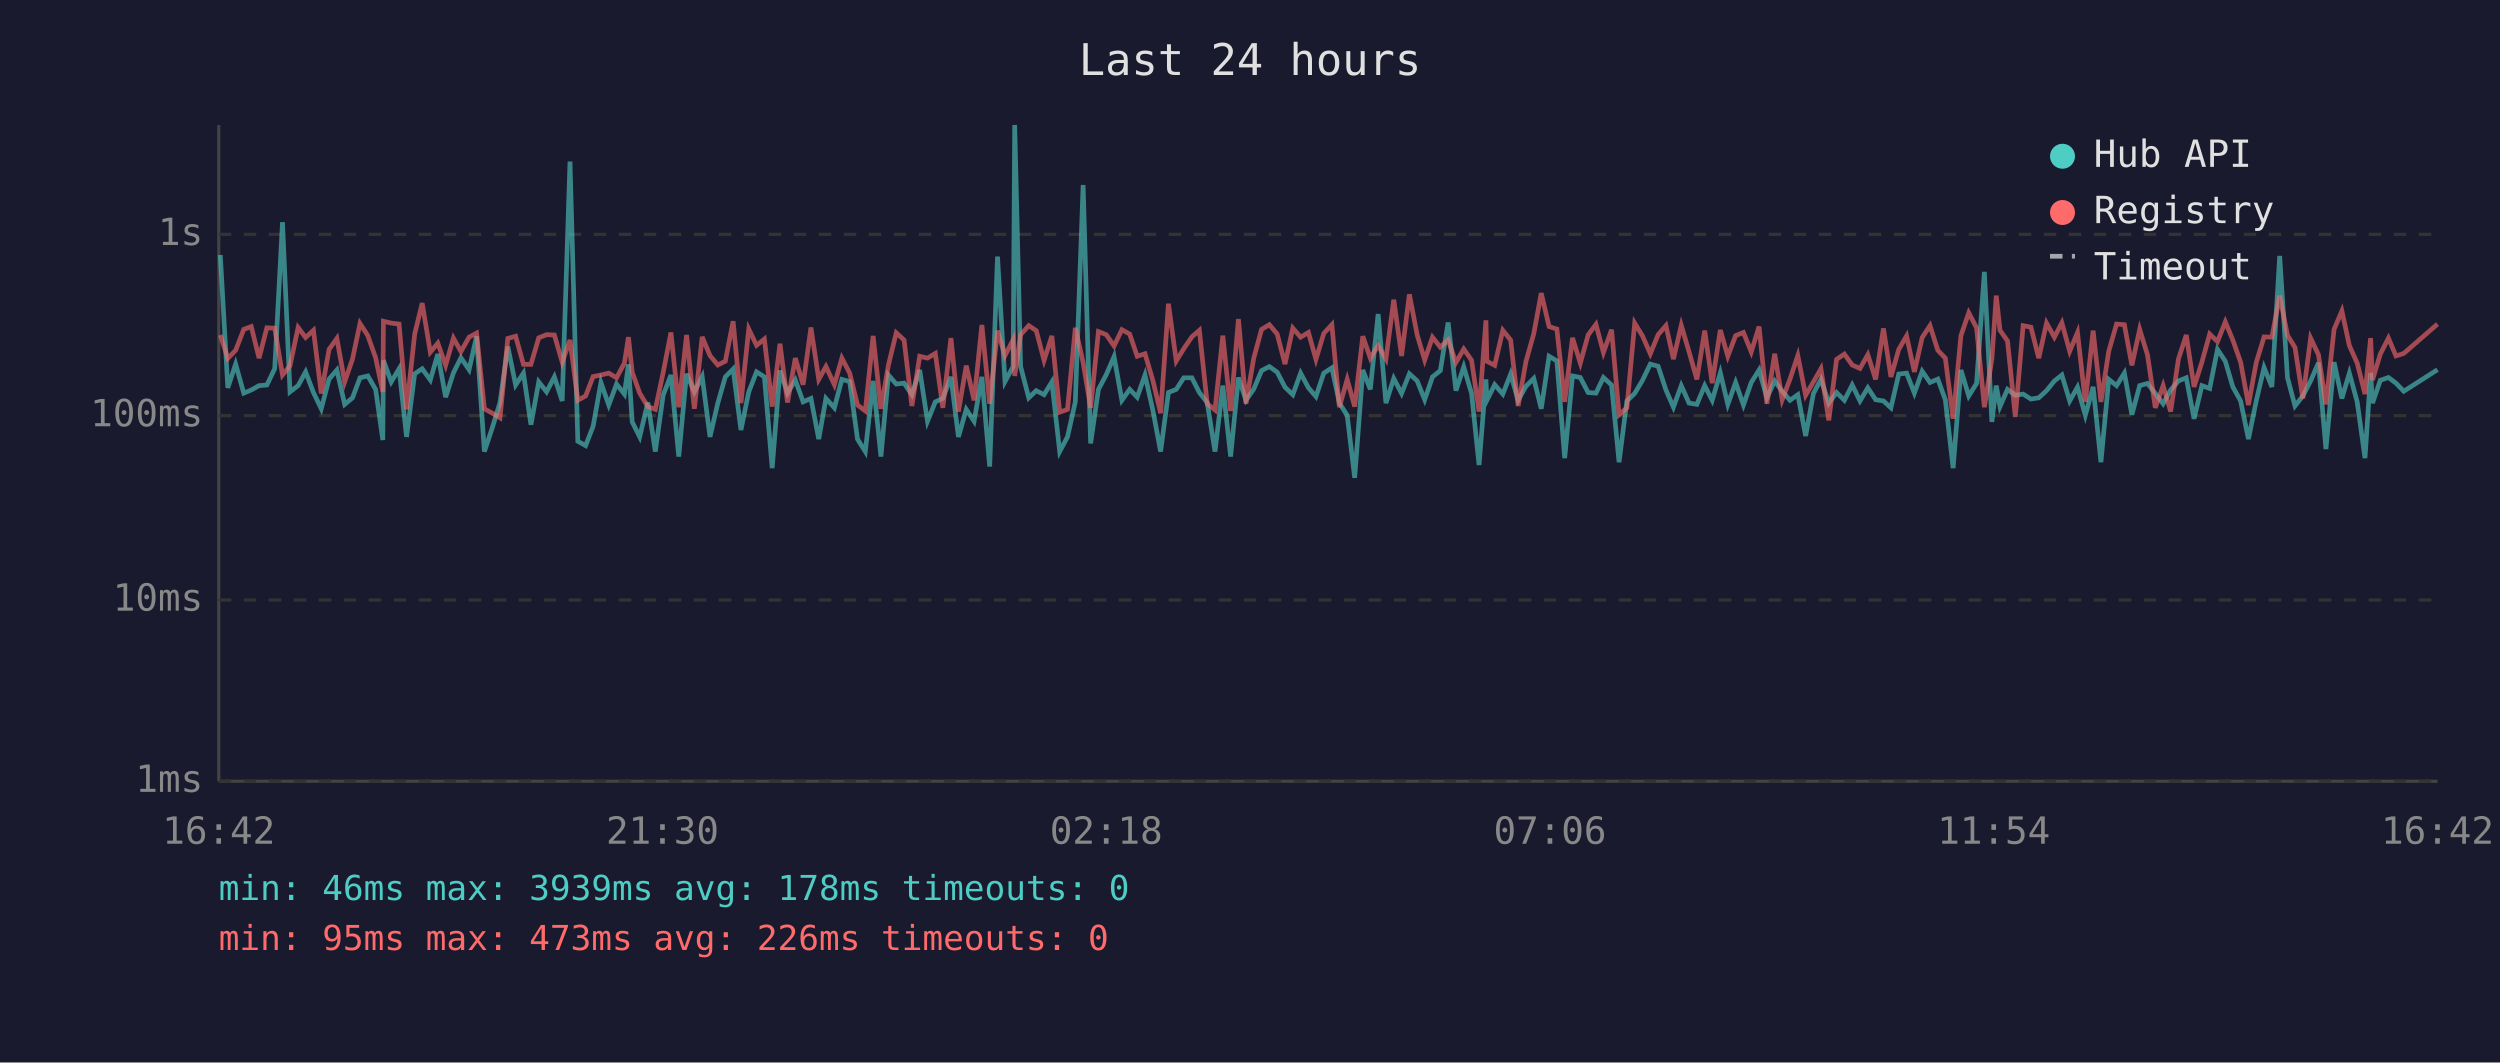
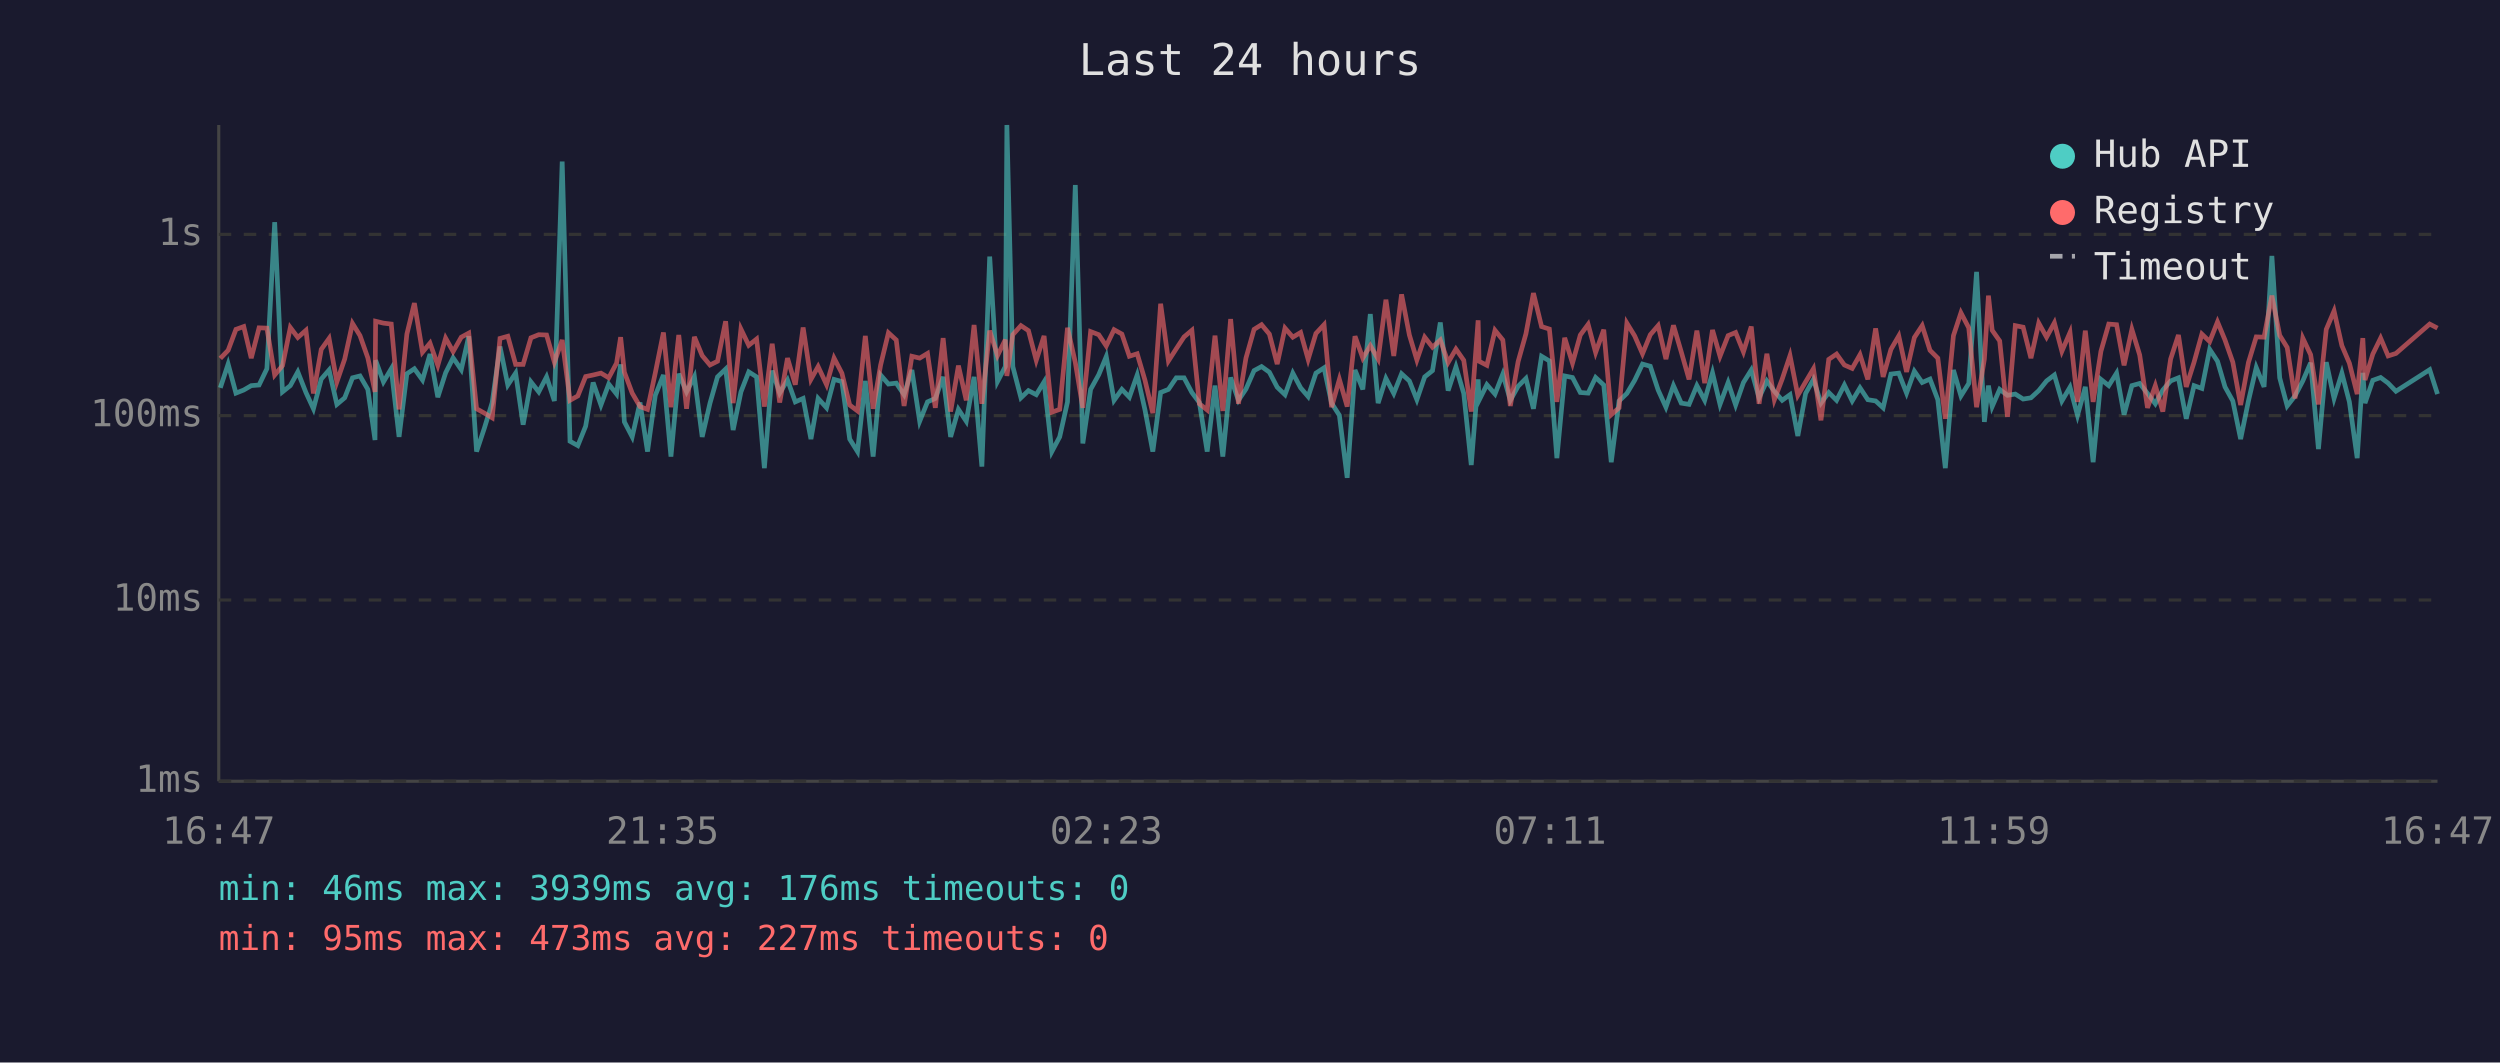
<svg xmlns="http://www.w3.org/2000/svg" viewBox="0 0 800 340" font-family="monospace" font-size="12">
  <rect width="800" height="340" fill="#1a1a2e" />
  <text x="400" y="24" fill="#e0e0e0" font-size="14" text-anchor="middle">Last 24 hours</text>
  <line x1="70" y1="40" x2="70" y2="250" stroke="#444" stroke-width="1" />
  <line x1="70" y1="250" x2="780" y2="250" stroke="#444" stroke-width="1" />
  <line x1="70" y1="250" x2="780" y2="250" stroke="#333" stroke-width="1" stroke-dasharray="4" />
  <text x="65" y="250" fill="#888" text-anchor="end" dominant-baseline="middle">1ms</text>
  <line x1="70" y1="192" x2="780" y2="192" stroke="#333" stroke-width="1" stroke-dasharray="4" />
  <text x="65" y="192" fill="#888" text-anchor="end" dominant-baseline="middle">10ms</text>
  <line x1="70" y1="133" x2="780" y2="133" stroke="#333" stroke-width="1" stroke-dasharray="4" />
  <text x="65" y="133" fill="#888" text-anchor="end" dominant-baseline="middle">100ms</text>
  <line x1="70" y1="75" x2="780" y2="75" stroke="#333" stroke-width="1" stroke-dasharray="4" />
  <text x="65" y="75" fill="#888" text-anchor="end" dominant-baseline="middle">1s</text>
-   <text x="70" y="270" fill="#888" text-anchor="middle">16:42</text>
-   <text x="212" y="270" fill="#888" text-anchor="middle">21:30</text>
-   <text x="354" y="270" fill="#888" text-anchor="middle">02:18</text>
-   <text x="496" y="270" fill="#888" text-anchor="middle">07:06</text>
-   <text x="638" y="270" fill="#888" text-anchor="middle">11:54</text>
-   <text x="780" y="270" fill="#888" text-anchor="middle">16:42</text>
-   <polyline points="70.5,81.6 72.9,124.1 75.4,116.5 78.0,125.8 80.4,124.8 82.9,123.4 85.4,123.2 87.9,118.0 90.4,71.1 92.8,125.4 95.4,123.4 97.8,119.0 100.3,125.6 102.8,130.8 105.3,121.3 107.8,118.4 110.3,129.4 112.8,127.3 115.2,120.9 117.7,120.3 120.2,124.6 122.5,140.8 122.7,115.3 125.2,122.2 127.7,118.0 130.1,139.8 132.7,119.6 135.1,118.0 137.7,121.6 140.1,113.3 142.6,127.1 145.1,119.3 147.5,114.5 150.1,118.3 152.5,107.6 155.0,144.5 157.5,137.0 160.0,128.8 162.5,110.9 165.0,123.2 167.5,119.4 169.9,135.9 172.4,122.2 174.9,125.4 177.4,120.6 179.9,128.3 182.4,51.7 184.9,141.2 187.4,142.6 189.8,136.4 192.3,122.4 194.8,129.6 197.3,122.9 199.8,126.1 201.1,116.6 202.3,135.0 204.7,139.8 207.3,128.8 209.7,144.5 212.2,126.5 214.7,120.0 217.2,146.1 219.7,119.6 222.2,125.4 224.7,120.5 227.2,139.8 229.7,129.0 232.1,120.6 234.6,118.1 237.1,137.6 239.6,125.4 242.1,119.0 244.6,120.6 247.1,149.8 249.6,118.6 252.0,125.8 254.5,121.6 257.0,128.6 259.5,127.5 262.0,140.5 264.3,127.5 267.0,130.5 269.4,121.4 271.9,122.1 274.4,140.5 276.9,144.5 279.4,121.9 281.9,146.1 284.3,120.0 286.8,122.9 289.3,122.6 291.8,126.3 294.3,118.4 296.8,134.8 299.3,128.6 301.7,127.5 304.3,120.6 306.7,139.8 309.2,131.0 311.7,134.8 314.2,120.6 316.7,149.3 319.2,82.1 321.6,122.1 324.2,117.3 324.7,40.0 326.6,117.3 329.2,127.3 331.6,125.0 334.1,126.3 336.6,122.2 339.1,144.5 341.6,139.8 344.1,128.6 346.6,59.2 349.0,141.9 351.5,124.6 354.0,119.9 356.5,114.1 359.0,128.1 361.5,124.6 363.9,127.1 366.4,120.0 368.9,131.2 371.4,144.5 373.9,125.6 376.4,124.6 378.8,120.9 381.4,120.9 383.8,125.6 386.3,128.8 388.8,144.5 391.3,123.4 393.8,146.1 396.3,120.8 398.7,128.1 401.2,124.5 403.7,118.6 406.2,117.3 408.7,119.1 411.2,123.9 413.7,126.3 416.2,119.4 418.7,124.1 421.1,126.9 423.6,119.4 426.2,117.7 428.6,129.0 431.1,132.9 433.5,152.9 436.1,118.4 438.5,124.6 441.0,100.5 443.5,129.0 446.0,121.1 448.5,125.9 451.0,119.6 453.5,121.9 455.9,127.9 458.4,120.6 460.9,118.6 463.4,103.2 465.9,125.0 468.4,117.4 470.9,125.9 473.3,148.8 475.5,121.4 475.8,128.1 478.3,123.1 480.9,126.1 483.4,119.7 485.8,128.1 488.3,123.6 490.8,121.1 493.2,130.8 495.7,114.0 498.2,115.5 500.7,146.6 503.2,120.3 505.7,120.8 508.2,125.6 510.7,125.8 513.1,120.8 515.7,123.2 518.1,147.9 520.6,128.3 523.1,125.9 525.6,121.7 528.1,116.5 530.6,117.2 533.1,124.8 535.5,130.3 538.0,123.4 540.5,129.0 543.0,129.4 545.5,123.4 547.9,128.1 550.5,119.3 552.9,129.4 555.4,122.4 557.9,129.6 560.4,122.4 562.9,118.4 565.4,127.3 567.9,121.9 570.3,125.2 572.8,128.1 575.3,126.3 577.8,139.5 580.3,125.9 582.7,121.4 585.2,129.0 587.7,125.6 590.2,128.1 592.7,123.2 595.2,128.3 597.7,124.1 600.2,127.9 602.7,128.3 605.1,130.5 607.6,119.7 610.1,119.4 612.6,125.8 615.1,118.8 617.6,122.4 620.1,121.3 622.5,127.9 625.0,149.8 627.5,118.4 630.0,126.7 632.5,122.7 635.0,87.0 637.4,135.0 638.8,123.4 640.0,130.1 642.4,124.6 644.9,126.5 647.4,126.1 649.9,127.7 652.4,127.3 654.9,125.0 657.4,121.9 659.8,120.0 662.3,128.3 664.8,123.9 667.3,132.9 669.8,123.8 672.3,147.9 674.8,121.4 677.3,123.4 679.8,119.4 682.2,132.7 684.7,123.4 687.2,122.7 689.7,125.9 692.2,129.2 694.6,124.8 697.1,121.9 699.6,120.9 702.1,134.0 704.6,123.4 707.1,124.3 709.6,111.8 712.1,115.6 714.5,123.8 717.0,128.3 719.5,140.5 722.0,128.3 724.5,117.6 727.0,123.8 729.5,81.9 732.0,120.9 734.4,129.9 736.9,126.7 739.4,121.9 741.9,116.1 744.3,143.7 746.9,115.9 749.4,127.5 751.8,119.4 754.3,128.6 756.8,146.6 758.6,119.3 759.2,129.0 761.7,121.7 764.3,120.8 766.7,122.6 769.2,125.2 780.0,118.3" fill="none" stroke="#4ecdc4" stroke-width="1.5" opacity="0.6" />
-   <polyline points="70.5,107.2 72.9,114.7 75.4,112.1 78.0,105.4 80.4,104.5 82.9,114.6 85.4,104.9 87.9,105.0 90.4,120.0 92.8,117.0 95.4,104.8 97.8,108.0 100.3,105.7 102.8,125.9 105.3,111.8 107.8,108.3 110.3,122.2 112.8,114.9 115.2,103.5 117.7,107.4 120.2,114.5 122.5,125.4 122.7,102.8 125.2,103.4 127.7,103.7 130.1,131.0 132.7,106.9 135.1,97.0 137.7,112.7 140.1,109.8 142.6,116.9 145.1,108.2 147.5,112.5 150.1,107.9 152.5,106.6 155.0,130.8 157.5,132.2 160.0,133.7 162.5,108.3 165.0,107.6 167.5,116.6 169.9,116.6 172.4,108.1 174.9,107.1 177.4,107.2 179.9,115.9 182.4,108.8 184.9,128.1 187.4,126.7 189.8,120.5 192.3,120.0 194.8,119.4 197.3,120.9 199.8,116.2 201.1,107.9 202.3,119.1 204.7,125.8 207.3,130.1 209.7,131.0 212.2,119.3 214.7,106.4 217.2,130.3 219.7,107.2 222.2,130.8 224.7,107.8 227.2,113.8 229.7,116.8 232.1,115.6 234.6,102.8 237.1,129.0 239.6,105.3 242.1,110.5 244.6,108.5 247.1,130.1 249.6,110.0 252.0,128.8 254.5,114.6 257.0,123.1 259.5,104.8 262.0,121.4 264.3,117.3 267.0,123.1 269.4,114.6 271.9,119.4 274.4,129.6 276.9,131.5 279.4,107.5 281.9,130.8 284.3,116.8 286.8,106.5 289.3,108.8 291.8,129.9 294.3,114.0 296.8,114.6 299.3,113.1 301.7,130.5 304.3,108.2 306.7,131.7 309.2,117.0 311.7,128.1 314.2,104.0 316.7,129.2 319.2,105.8 321.6,113.8 324.2,108.7 324.7,120.3 326.6,107.1 329.2,104.2 331.6,105.8 334.1,115.3 336.6,107.5 339.1,131.9 341.6,131.0 344.1,104.9 346.6,116.0 349.0,130.5 351.5,106.1 354.0,107.1 356.5,110.7 359.0,105.5 361.5,106.9 363.9,114.0 366.4,113.2 368.9,121.7 371.4,132.2 373.9,97.2 376.4,115.5 378.8,111.6 381.4,107.8 383.8,105.7 386.3,129.2 388.8,131.2 391.3,107.4 393.8,131.5 396.3,102.1 398.7,129.2 401.2,114.6 403.7,105.4 406.2,103.9 408.7,106.9 411.2,116.5 413.7,105.0 416.2,107.9 418.7,106.4 421.1,115.0 423.6,106.7 426.2,103.9 428.6,130.3 431.1,121.4 433.5,130.1 436.1,107.6 438.5,114.6 441.0,110.6 443.5,114.9 446.0,95.9 448.5,113.9 451.0,94.2 453.5,107.2 455.9,115.2 458.4,107.9 460.9,111.1 463.4,108.8 465.9,116.0 468.4,111.7 470.9,115.3 473.3,131.7 475.5,102.5 475.8,115.6 478.3,116.9 480.9,105.7 483.4,108.8 485.8,129.9 488.3,115.7 490.8,106.8 493.2,93.8 495.7,104.5 498.2,105.3 500.7,128.6 503.2,108.1 505.7,116.2 508.2,107.2 510.7,103.8 513.1,112.8 515.7,105.5 518.1,132.7 520.6,130.5 523.1,103.4 525.6,107.5 528.1,113.2 530.6,107.1 533.1,104.2 535.5,114.9 538.0,104.1 540.5,112.6 543.0,121.4 545.5,105.8 547.9,122.6 550.5,105.6 552.9,114.0 555.4,107.4 557.9,106.4 560.4,112.6 562.9,104.5 565.4,129.2 567.9,113.2 570.3,127.9 572.8,121.3 575.3,113.8 577.8,126.5 580.3,122.2 582.7,118.0 585.2,134.5 587.7,115.0 590.2,113.3 592.7,116.8 595.2,117.9 597.7,113.5 600.2,121.4 602.7,105.1 605.1,120.6 607.6,111.8 610.1,107.5 612.6,119.0 615.1,108.0 617.6,104.2 620.1,112.1 622.5,114.6 625.0,134.0 627.5,107.4 630.0,100.1 632.5,104.9 635.0,130.3 637.4,114.9 638.8,94.6 640.0,105.7 642.4,109.1 644.9,133.4 647.4,104.2 649.9,104.7 652.4,114.6 654.9,103.4 657.4,107.9 659.8,103.3 662.3,112.4 664.8,106.4 667.3,128.6 669.8,105.8 672.3,128.6 674.8,112.4 677.3,103.7 679.8,103.9 682.2,116.9 684.7,105.4 687.2,113.6 689.7,130.5 692.2,123.4 694.6,131.7 697.1,114.9 699.6,107.2 702.1,123.8 704.6,115.9 707.1,106.9 709.6,109.3 712.1,103.0 714.5,108.8 717.0,115.9 719.5,129.6 722.0,116.0 724.5,107.8 727.0,107.9 729.5,94.6 732.0,107.3 734.4,111.2 736.9,127.5 739.4,108.2 741.9,113.5 744.3,129.4 746.9,105.4 749.4,99.5 751.8,110.6 754.3,116.2 756.8,126.1 758.6,108.2 759.2,121.6 761.7,113.3 764.3,108.2 766.7,113.9 769.2,113.1 780.0,103.7" fill="none" stroke="#ff6b6b" stroke-width="1.5" opacity="0.6" />
+   <text x="70" y="270" fill="#888" text-anchor="middle">16:47</text>
+   <text x="212" y="270" fill="#888" text-anchor="middle">21:35</text>
+   <text x="354" y="270" fill="#888" text-anchor="middle">02:23</text>
+   <text x="496" y="270" fill="#888" text-anchor="middle">07:11</text>
+   <text x="638" y="270" fill="#888" text-anchor="middle">11:59</text>
+   <text x="780" y="270" fill="#888" text-anchor="middle">16:47</text>
+   <polyline points="70.5,124.1 73.0,116.5 75.5,125.8 78.0,124.8 80.4,123.4 82.9,123.2 85.4,118.0 87.9,71.1 90.4,125.4 92.9,123.4 95.3,119.0 97.9,125.6 100.3,130.8 102.8,121.3 105.3,118.4 107.8,129.4 110.3,127.3 112.8,120.9 115.2,120.3 117.7,124.6 120.0,140.8 120.2,115.3 122.7,122.2 125.2,118.0 127.7,139.8 130.2,119.6 132.6,118.0 135.2,121.6 137.6,113.3 140.1,127.1 142.6,119.3 145.0,114.5 147.6,118.3 150.0,107.6 152.5,144.5 155.0,137.0 157.5,128.8 160.0,110.9 162.5,123.2 165.0,119.4 167.4,135.9 169.9,122.2 172.4,125.4 174.9,120.6 177.4,128.3 179.9,51.7 182.4,141.2 184.9,142.6 187.4,136.4 189.8,122.4 192.3,129.6 194.8,122.9 197.3,126.1 198.6,116.6 199.8,135.0 202.3,139.8 204.8,128.8 207.2,144.5 209.7,126.5 212.3,120.0 214.7,146.1 217.2,119.6 219.7,125.4 222.2,120.5 224.7,139.8 227.2,129.0 229.6,120.6 232.2,118.1 234.6,137.6 237.1,125.4 239.6,119.0 242.1,120.6 244.6,149.8 247.1,118.6 249.5,125.8 252.0,121.6 254.5,128.6 257.0,127.5 259.5,140.5 261.8,127.5 264.5,130.5 266.9,121.4 269.4,122.1 271.9,140.5 274.4,144.5 276.9,121.9 279.4,146.1 281.8,120.0 284.3,122.9 286.8,122.6 289.3,126.3 291.8,118.4 294.3,134.8 296.8,128.6 299.3,127.5 301.8,120.6 304.2,139.8 306.7,131.0 309.2,134.8 311.7,120.6 314.2,149.3 316.7,82.1 319.2,122.1 321.7,117.3 322.2,40.0 324.1,117.3 326.7,127.3 329.1,125.0 331.6,126.3 334.1,122.2 336.6,144.5 339.1,139.8 341.6,128.6 344.1,59.2 346.5,141.9 349.0,124.6 351.6,119.9 354.0,114.1 356.5,128.1 359.0,124.6 361.4,127.1 363.9,120.0 366.4,131.2 368.9,144.5 371.4,125.6 373.9,124.6 376.4,120.9 378.9,120.9 381.4,125.6 383.8,128.8 386.3,144.5 388.8,123.4 391.3,146.1 393.8,120.8 396.3,128.1 398.7,124.5 401.3,118.6 403.7,117.3 406.2,119.1 408.7,123.9 411.2,126.3 413.7,119.4 416.2,124.1 418.6,126.9 421.1,119.4 423.7,117.7 426.1,129.0 428.6,132.9 431.1,152.9 433.6,118.4 436.1,124.6 438.5,100.5 441.0,129.0 443.5,121.1 446.0,125.9 448.5,119.6 451.0,121.9 453.4,127.9 455.9,120.6 458.4,118.6 460.9,103.2 463.4,125.0 465.9,117.4 468.4,125.9 470.8,148.8 473.0,121.4 473.3,128.1 475.8,123.1 478.4,126.1 480.9,119.7 483.3,128.1 485.8,123.6 488.3,121.1 490.7,130.8 493.3,114.0 495.8,115.5 498.2,146.6 500.7,120.3 503.2,120.8 505.7,125.6 508.2,125.8 510.6,120.8 513.2,123.2 515.6,147.9 518.1,128.3 520.6,125.9 523.1,121.7 525.6,116.5 528.1,117.2 530.6,124.8 533.1,130.3 535.5,123.4 538.0,129.0 540.5,129.4 543.0,123.4 545.5,128.1 548.0,119.3 550.4,129.4 553.0,122.4 555.4,129.6 557.9,122.4 560.4,118.4 562.9,127.3 565.4,121.9 567.8,125.2 570.3,128.1 572.8,126.3 575.3,139.5 577.8,125.9 580.3,121.4 582.7,129.0 585.2,125.6 587.7,128.1 590.2,123.2 592.7,128.3 595.2,124.1 597.7,127.9 600.2,128.3 602.6,130.5 605.1,119.7 607.6,119.4 610.1,125.8 612.6,118.8 615.1,122.4 617.6,121.3 620.1,127.9 622.5,149.8 625.1,118.4 627.5,126.7 630.0,122.7 632.5,87.0 635.0,135.0 636.3,123.4 637.5,130.1 639.9,124.6 642.4,126.5 644.9,126.1 647.4,127.7 649.9,127.3 652.4,125.0 654.9,121.9 657.4,120.0 659.8,128.3 662.4,123.9 664.8,132.9 667.3,123.8 669.8,147.9 672.3,121.4 674.8,123.4 677.3,119.4 679.7,132.7 682.2,123.4 684.7,122.7 687.2,125.9 689.7,129.2 692.1,124.8 694.6,121.9 697.1,120.9 699.6,134.0 702.1,123.4 704.6,124.3 707.1,111.8 709.6,115.6 712.0,123.8 714.5,128.3 717.0,140.5 719.5,128.3 722.0,117.6 724.5,123.8 727.0,81.9 729.5,120.9 731.9,129.9 734.4,126.7 736.9,121.9 739.4,116.1 741.9,143.7 744.4,115.9 746.9,127.5 749.4,119.4 751.8,128.6 754.3,146.6 756.1,119.3 756.8,129.0 759.3,121.7 761.8,120.8 764.2,122.6 766.7,125.2 777.5,118.3 780.0,126.1" fill="none" stroke="#4ecdc4" stroke-width="1.5" opacity="0.6" />
+   <polyline points="70.5,114.7 73.0,112.1 75.5,105.4 78.0,104.5 80.4,114.6 82.9,104.9 85.4,105.0 87.9,120.0 90.4,117.0 92.9,104.8 95.3,108.0 97.9,105.7 100.3,125.9 102.8,111.8 105.3,108.3 107.8,122.2 110.3,114.9 112.8,103.5 115.2,107.4 117.7,114.5 120.0,125.4 120.2,102.8 122.7,103.4 125.2,103.7 127.7,131.0 130.2,106.9 132.6,97.0 135.2,112.7 137.6,109.8 140.1,116.9 142.6,108.2 145.0,112.5 147.6,107.9 150.0,106.6 152.5,130.8 155.0,132.2 157.5,133.7 160.0,108.3 162.5,107.6 165.0,116.6 167.4,116.6 169.9,108.1 172.4,107.1 174.9,107.2 177.4,115.9 179.9,108.8 182.4,128.1 184.9,126.7 187.4,120.5 189.8,120.0 192.3,119.4 194.8,120.9 197.3,116.2 198.6,107.9 199.8,119.1 202.3,125.8 204.8,130.1 207.2,131.0 209.7,119.3 212.3,106.4 214.7,130.3 217.2,107.2 219.7,130.8 222.2,107.8 224.7,113.8 227.2,116.8 229.6,115.6 232.2,102.8 234.6,129.0 237.1,105.3 239.6,110.5 242.1,108.5 244.6,130.1 247.1,110.0 249.5,128.8 252.0,114.6 254.5,123.1 257.0,104.8 259.5,121.4 261.8,117.3 264.5,123.1 266.9,114.6 269.4,119.4 271.9,129.6 274.4,131.5 276.9,107.5 279.4,130.8 281.8,116.8 284.3,106.5 286.8,108.8 289.3,129.9 291.8,114.0 294.3,114.6 296.8,113.1 299.3,130.5 301.8,108.2 304.2,131.7 306.7,117.0 309.2,128.1 311.7,104.0 314.2,129.2 316.7,105.8 319.2,113.8 321.7,108.7 322.2,120.3 324.1,107.1 326.7,104.2 329.1,105.8 331.6,115.3 334.1,107.5 336.6,131.9 339.1,131.0 341.6,104.9 344.1,116.0 346.5,130.5 349.0,106.1 351.6,107.1 354.0,110.7 356.5,105.5 359.0,106.9 361.4,114.0 363.9,113.2 366.4,121.7 368.9,132.2 371.4,97.2 373.9,115.5 376.4,111.6 378.9,107.8 381.4,105.7 383.8,129.2 386.3,131.2 388.8,107.4 391.3,131.5 393.8,102.1 396.3,129.2 398.7,114.6 401.3,105.4 403.7,103.9 406.2,106.9 408.7,116.5 411.2,105.0 413.7,107.9 416.2,106.4 418.6,115.0 421.1,106.7 423.7,103.9 426.1,130.3 428.6,121.4 431.1,130.1 433.6,107.6 436.1,114.6 438.5,110.6 441.0,114.9 443.5,95.9 446.0,113.9 448.5,94.2 451.0,107.2 453.4,115.2 455.9,107.9 458.4,111.1 460.9,108.8 463.4,116.0 465.9,111.7 468.4,115.3 470.8,131.7 473.0,102.5 473.3,115.6 475.8,116.9 478.4,105.7 480.9,108.8 483.3,129.9 485.8,115.7 488.3,106.8 490.7,93.8 493.3,104.5 495.8,105.3 498.2,128.6 500.7,108.1 503.2,116.2 505.7,107.2 508.2,103.8 510.6,112.8 513.2,105.5 515.6,132.7 518.1,130.5 520.6,103.4 523.1,107.5 525.6,113.2 528.1,107.1 530.6,104.2 533.1,114.9 535.5,104.1 538.0,112.6 540.5,121.4 543.0,105.8 545.5,122.6 548.0,105.6 550.4,114.0 553.0,107.4 555.4,106.4 557.9,112.6 560.4,104.5 562.9,129.2 565.4,113.2 567.8,127.9 570.3,121.3 572.8,113.8 575.3,126.5 577.8,122.2 580.3,118.0 582.7,134.5 585.2,115.0 587.7,113.3 590.2,116.8 592.7,117.9 595.2,113.5 597.7,121.4 600.2,105.1 602.6,120.6 605.1,111.8 607.6,107.5 610.1,119.0 612.6,108.0 615.1,104.2 617.6,112.1 620.1,114.6 622.5,134.0 625.1,107.4 627.5,100.1 630.0,104.9 632.5,130.3 635.0,114.9 636.3,94.6 637.5,105.7 639.9,109.1 642.4,133.4 644.9,104.2 647.4,104.7 649.9,114.6 652.4,103.4 654.9,107.9 657.4,103.3 659.8,112.4 662.4,106.4 664.8,128.6 667.3,105.8 669.8,128.6 672.3,112.4 674.8,103.7 677.3,103.9 679.7,116.9 682.2,105.4 684.7,113.6 687.2,130.5 689.7,123.4 692.1,131.7 694.6,114.9 697.1,107.2 699.6,123.8 702.1,115.9 704.6,106.9 707.1,109.3 709.6,103.0 712.0,108.8 714.5,115.9 717.0,129.6 719.5,116.0 722.0,107.8 724.5,107.9 727.0,94.6 729.5,107.3 731.9,111.2 734.4,127.5 736.9,108.2 739.4,113.5 741.9,129.4 744.4,105.4 746.9,99.5 749.4,110.6 751.8,116.2 754.3,126.1 756.1,108.2 756.8,121.6 759.3,113.3 761.8,108.2 764.2,113.9 766.7,113.1 777.5,103.7 780.0,105.0" fill="none" stroke="#ff6b6b" stroke-width="1.5" opacity="0.6" />
  <circle cx="660" cy="50" r="4" fill="#4ecdc4" />
  <text x="670" y="50" fill="#e0e0e0" dominant-baseline="middle">Hub API</text>
  <circle cx="660" cy="68" r="4" fill="#ff6b6b" />
  <text x="670" y="68" fill="#e0e0e0" dominant-baseline="middle">Registry</text>
  <line x1="656" y1="82" x2="664" y2="82" stroke="#e0e0e0" stroke-width="1.5" stroke-dasharray="4,3" opacity="0.7" />
  <text x="670" y="86" fill="#e0e0e0" dominant-baseline="middle">Timeout</text>
-   <text x="70" y="288" fill="#4ecdc4" font-size="11">min: 46ms  max: 3939ms  avg: 178ms  timeouts: 0</text>
-   <text x="70" y="304" fill="#ff6b6b" font-size="11">min: 95ms  max: 473ms  avg: 226ms  timeouts: 0</text>
+   <text x="70" y="288" fill="#4ecdc4" font-size="11">min: 46ms  max: 3939ms  avg: 176ms  timeouts: 0</text>
+   <text x="70" y="304" fill="#ff6b6b" font-size="11">min: 95ms  max: 473ms  avg: 227ms  timeouts: 0</text>
</svg>
